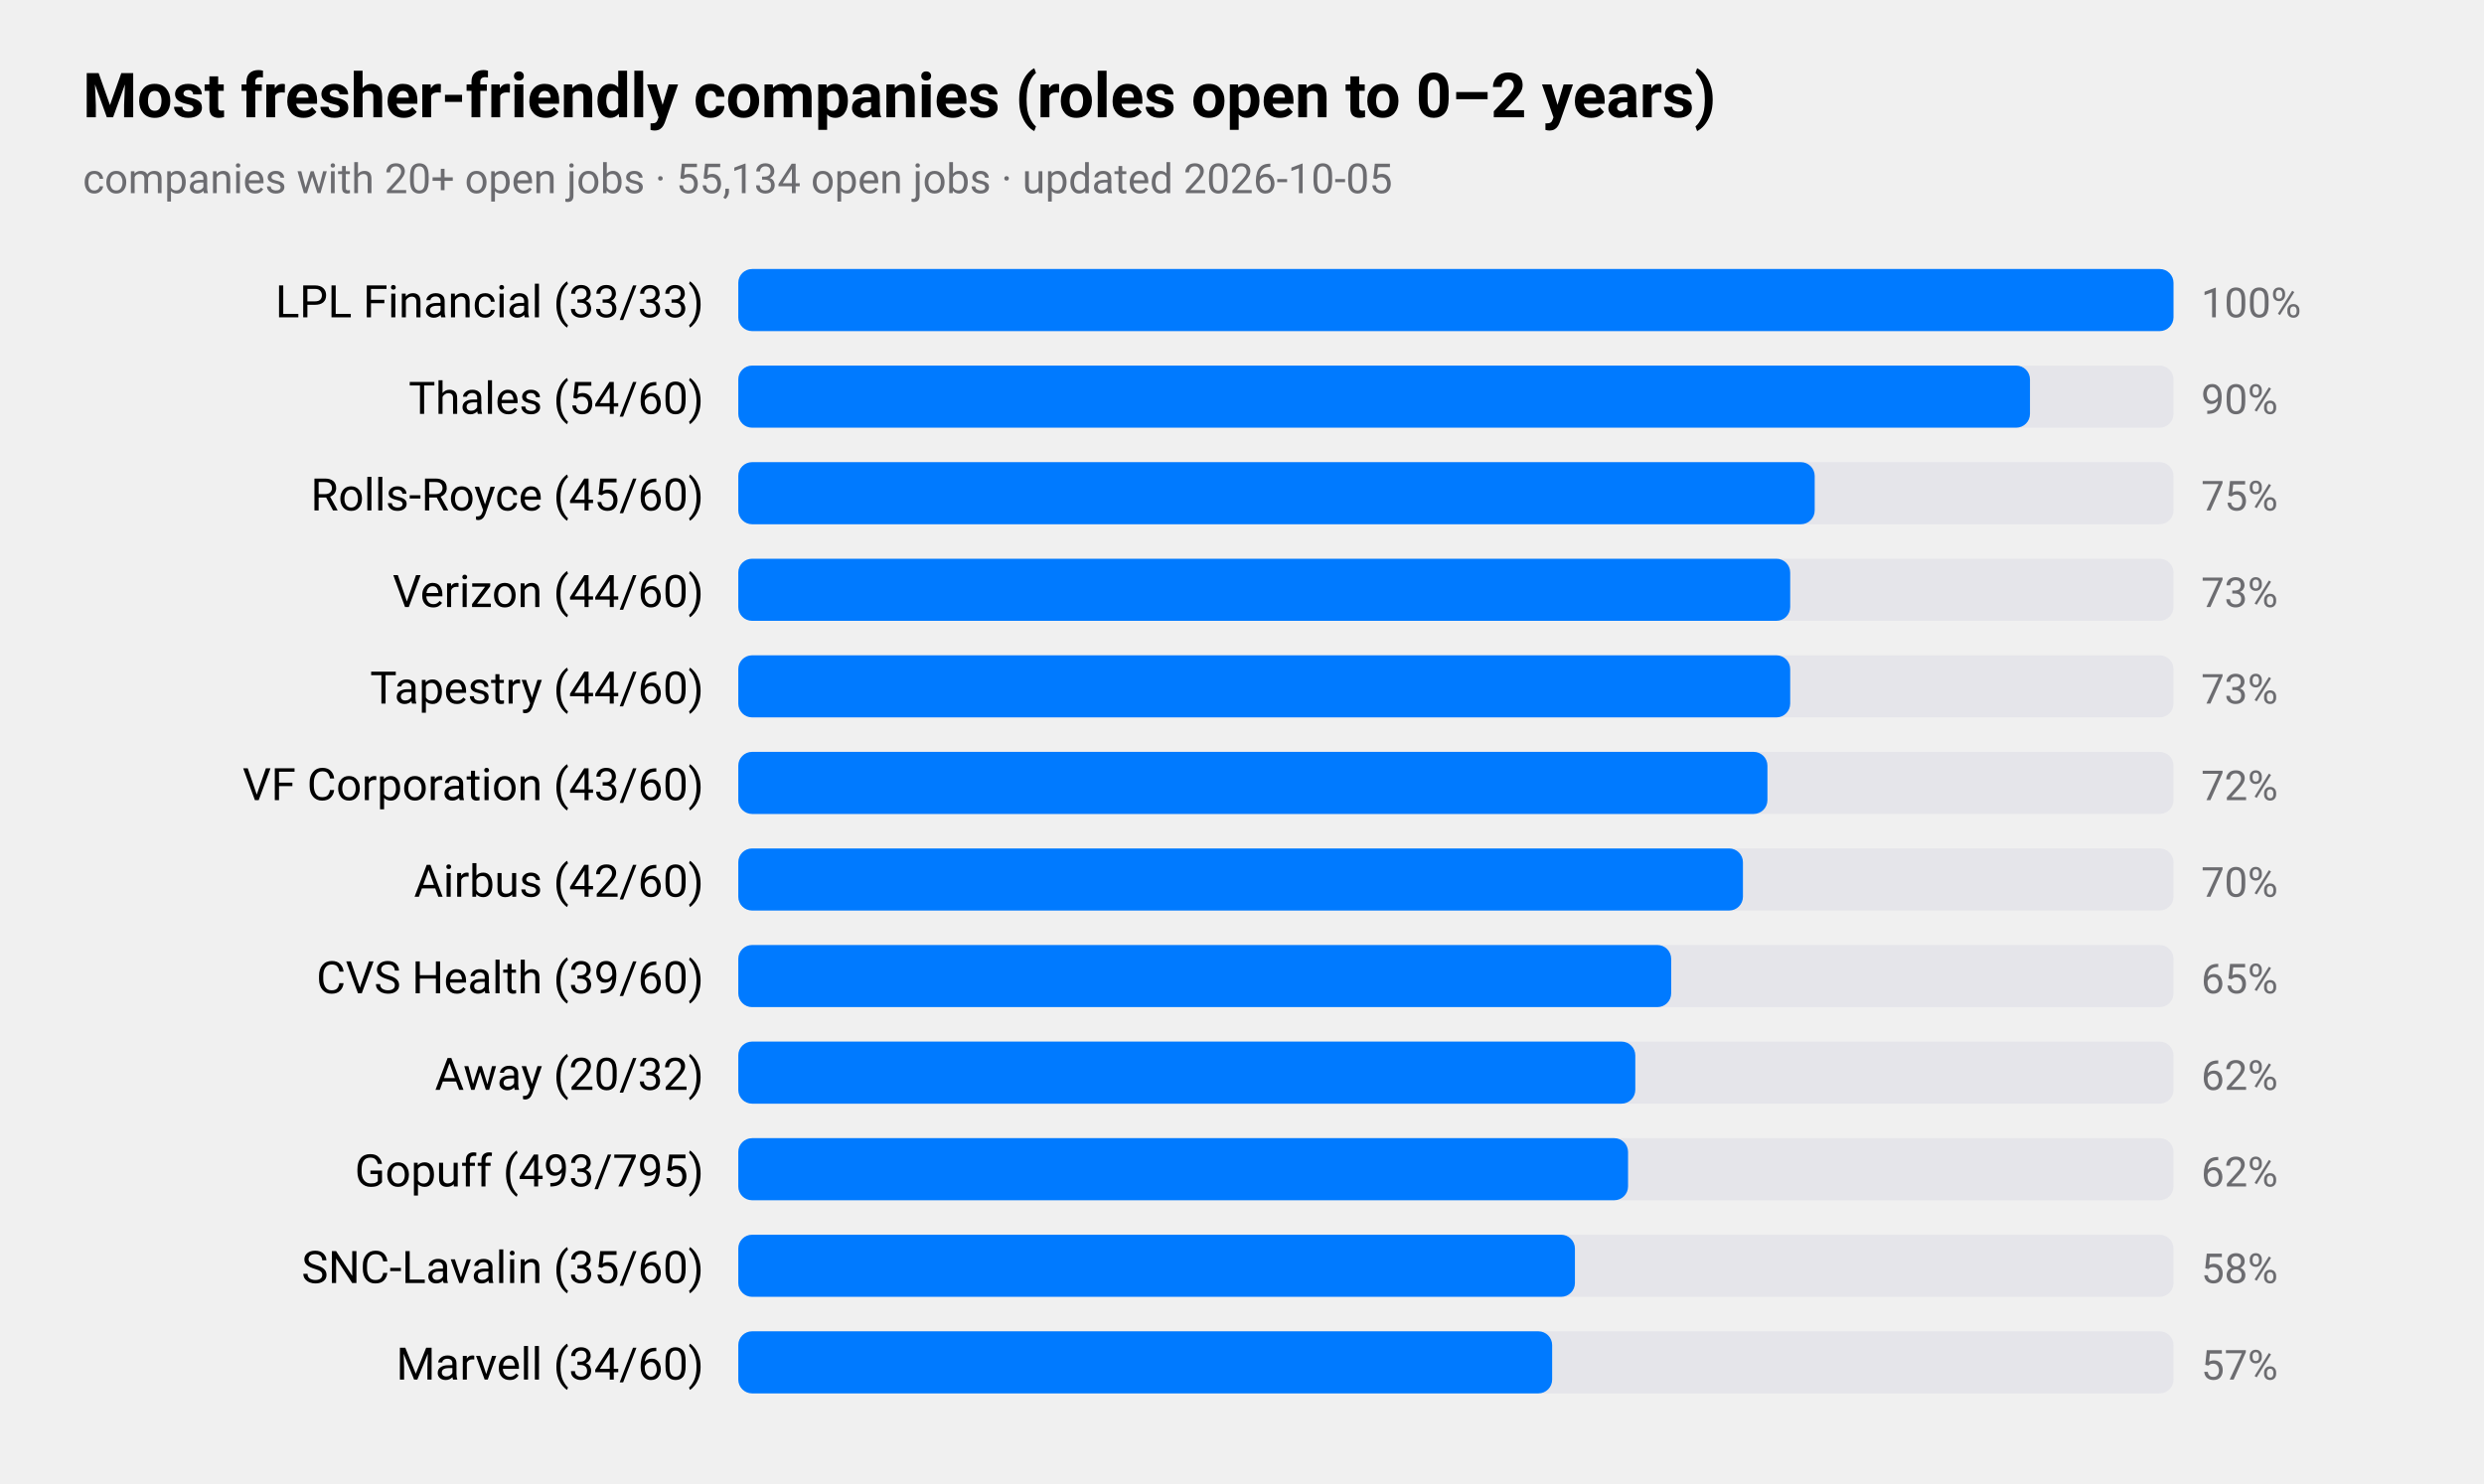
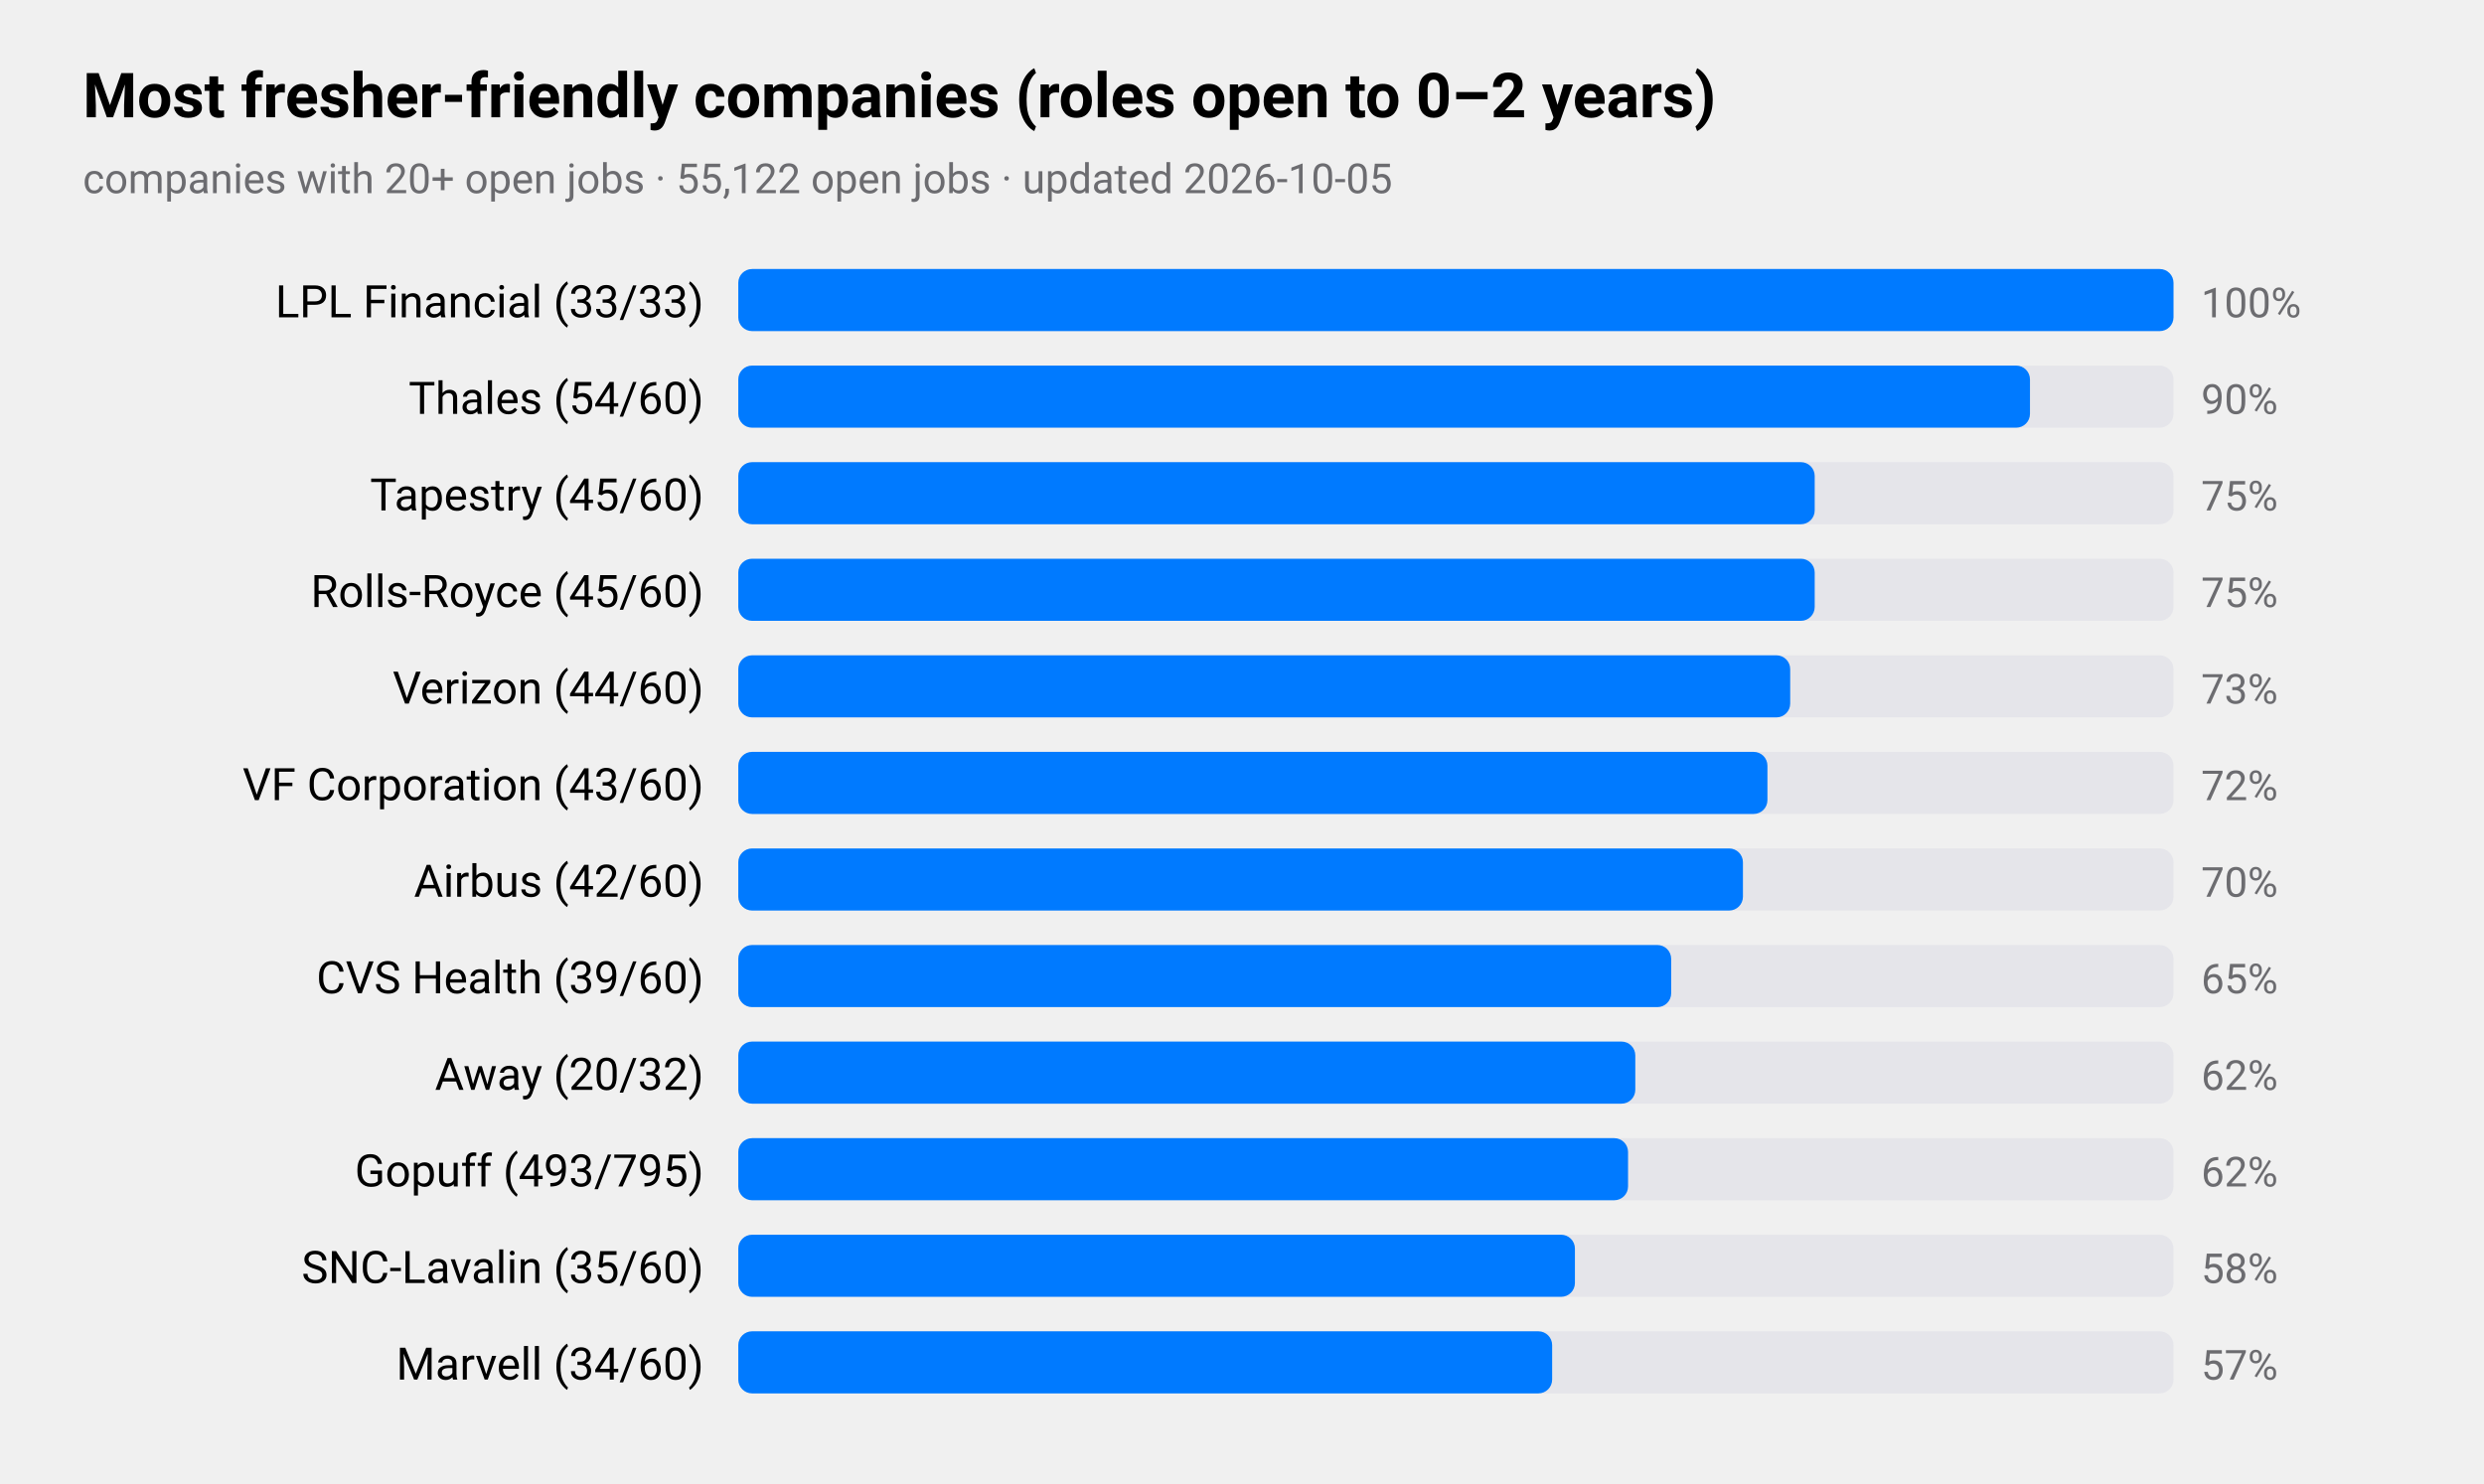
<svg xmlns="http://www.w3.org/2000/svg" viewBox="0 0 720 430" width="720" height="430" role="img" aria-label="Most fresher-friendly companies (roles open to 0–2 years)">
  <style>
text{font-family:-apple-system,BlinkMacSystemFont,"SF Pro Text","Helvetica Neue","Segoe UI",Roboto,sans-serif;fill:#000}
.sub,.val,.axis{fill:#6c6c70}.bar{fill:#007aff}.track{fill:#e5e5ea}.grid{stroke:#d1d1d6}
.l1{fill:none;stroke:#007aff;stroke-width:2.5}.d1{fill:#007aff}.l2{fill:none;stroke:#ff9500;stroke-width:2.5}.d2{fill:#ff9500}
.l3{fill:none;stroke:#34c759;stroke-width:2.5}.d3{fill:#34c759}.l4{fill:none;stroke:#af52de;stroke-width:2.5}.d4{fill:#af52de}
.l5{fill:none;stroke:#ff3b30;stroke-width:2.5}.d5{fill:#ff3b30}.l6{fill:none;stroke:#00b8d4;stroke-width:2.5}.d6{fill:#00b8d4}
@media(prefers-color-scheme:dark){text{fill:#fff}.sub,.val,.axis{fill:#98989d}.bar{fill:#0a84ff}.track{fill:#2c2c2e}.grid{stroke:#38383a}
.l1{stroke:#0a84ff}.d1{fill:#0a84ff}.l2{stroke:#ff9f0a}.d2{fill:#ff9f0a}
.l3{stroke:#30d158}.d3{fill:#30d158}.l4{stroke:#bf5af2}.d4{fill:#bf5af2}.l5{stroke:#ff453a}.d5{fill:#ff453a}.l6{stroke:#40cbe0}.d6{fill:#40cbe0}}
</style>
  <text x="24" y="34" font-size="18" font-weight="600">Most fresher-friendly companies (roles open to 0–2 years)</text>
-   <text class="sub" x="24" y="56" font-size="12">companies with 20+ open jobs · 55,134 open jobs · updated 2026-10-05</text>
+   <text class="sub" x="24" y="56" font-size="12">companies with 20+ open jobs · 55,122 open jobs · updated 2026-10-05</text>
  <text x="204" y="92" font-size="13" text-anchor="end">LPL Financial (33/33)</text>
  <rect class="track" x="214" y="78" width="416" height="18" rx="4" />
  <rect class="bar" x="214" y="78" width="416.0" height="18" rx="4" />
  <text class="val" x="638" y="92" font-size="12">100%</text>
  <text x="204" y="120" font-size="13" text-anchor="end">Thales (54/60)</text>
  <rect class="track" x="214" y="106" width="416" height="18" rx="4" />
  <rect class="bar" x="214" y="106" width="374.4" height="18" rx="4" />
  <text class="val" x="638" y="120" font-size="12">90%</text>
-   <text x="204" y="148" font-size="13" text-anchor="end">Rolls-Royce (45/60)</text>
+   <text x="204" y="148" font-size="13" text-anchor="end">Tapestry (45/60)</text>
  <rect class="track" x="214" y="134" width="416" height="18" rx="4" />
  <rect class="bar" x="214" y="134" width="312.0" height="18" rx="4" />
  <text class="val" x="638" y="148" font-size="12">75%</text>
-   <text x="204" y="176" font-size="13" text-anchor="end">Verizon (44/60)</text>
+   <text x="204" y="176" font-size="13" text-anchor="end">Rolls-Royce (45/60)</text>
  <rect class="track" x="214" y="162" width="416" height="18" rx="4" />
-   <rect class="bar" x="214" y="162" width="304.9" height="18" rx="4" />
-   <text class="val" x="638" y="176" font-size="12">73%</text>
-   <text x="204" y="204" font-size="13" text-anchor="end">Tapestry (44/60)</text>
+   <rect class="bar" x="214" y="162" width="312.0" height="18" rx="4" />
+   <text class="val" x="638" y="176" font-size="12">75%</text>
+   <text x="204" y="204" font-size="13" text-anchor="end">Verizon (44/60)</text>
  <rect class="track" x="214" y="190" width="416" height="18" rx="4" />
  <rect class="bar" x="214" y="190" width="304.9" height="18" rx="4" />
  <text class="val" x="638" y="204" font-size="12">73%</text>
  <text x="204" y="232" font-size="13" text-anchor="end">VF Corporation (43/60)</text>
  <rect class="track" x="214" y="218" width="416" height="18" rx="4" />
  <rect class="bar" x="214" y="218" width="298.3" height="18" rx="4" />
  <text class="val" x="638" y="232" font-size="12">72%</text>
  <text x="204" y="260" font-size="13" text-anchor="end">Airbus (42/60)</text>
  <rect class="track" x="214" y="246" width="416" height="18" rx="4" />
  <rect class="bar" x="214" y="246" width="291.2" height="18" rx="4" />
  <text class="val" x="638" y="260" font-size="12">70%</text>
  <text x="204" y="288" font-size="13" text-anchor="end">CVS Health (39/60)</text>
  <rect class="track" x="214" y="274" width="416" height="18" rx="4" />
  <rect class="bar" x="214" y="274" width="270.4" height="18" rx="4" />
  <text class="val" x="638" y="288" font-size="12">65%</text>
  <text x="204" y="316" font-size="13" text-anchor="end">Away (20/32)</text>
  <rect class="track" x="214" y="302" width="416" height="18" rx="4" />
  <rect class="bar" x="214" y="302" width="260.0" height="18" rx="4" />
  <text class="val" x="638" y="316" font-size="12">62%</text>
  <text x="204" y="344" font-size="13" text-anchor="end">Gopuff (493/795)</text>
  <rect class="track" x="214" y="330" width="416" height="18" rx="4" />
  <rect class="bar" x="214" y="330" width="257.9" height="18" rx="4" />
  <text class="val" x="638" y="344" font-size="12">62%</text>
  <text x="204" y="372" font-size="13" text-anchor="end">SNC-Lavalin (35/60)</text>
  <rect class="track" x="214" y="358" width="416" height="18" rx="4" />
  <rect class="bar" x="214" y="358" width="242.5" height="18" rx="4" />
  <text class="val" x="638" y="372" font-size="12">58%</text>
  <text x="204" y="400" font-size="13" text-anchor="end">Marvell (34/60)</text>
  <rect class="track" x="214" y="386" width="416" height="18" rx="4" />
  <rect class="bar" x="214" y="386" width="235.9" height="18" rx="4" />
  <text class="val" x="638" y="400" font-size="12">57%</text>
</svg>
